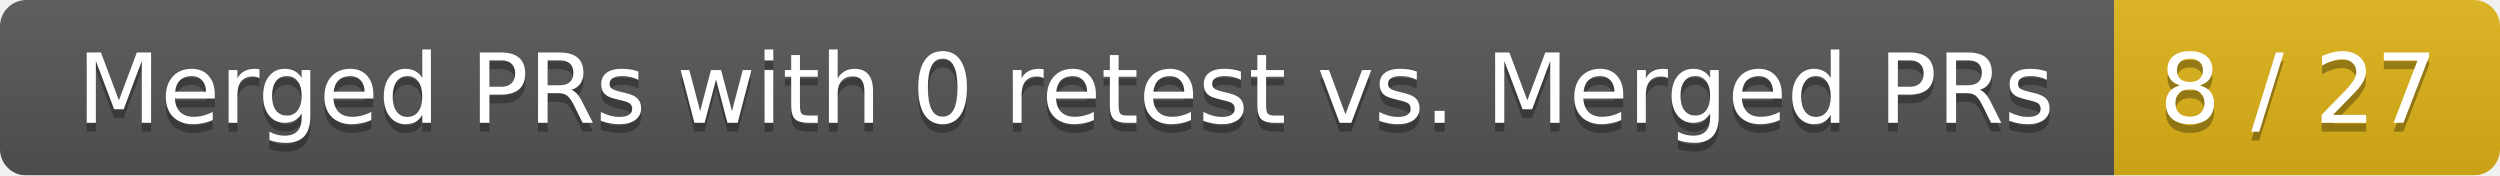
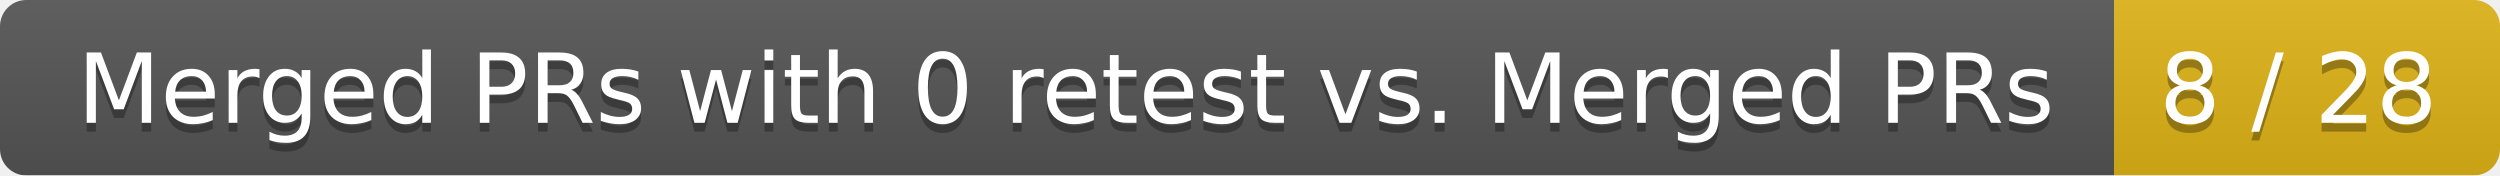
<svg xmlns="http://www.w3.org/2000/svg" width="285" height="20">
  <linearGradient id="smooth" x2="0" y2="100%">
    <stop offset="0" stop-color="#bbb" stop-opacity=".1" />
    <stop offset="1" stop-opacity=".1" />
  </linearGradient>
  <mask id="round">
    <rect width="285" height="20" rx="3" fill="#fff" />
  </mask>
  <g mask="url(#round)">
    <rect width="241" height="20" fill="#555" />
    <rect x="241" width="44" height="20" fill="#dfb317" />
    <rect width="285" height="20" fill="url(#smooth)" />
  </g>
  <g fill="#fff" text-anchor="middle" font-family="DejaVu Sans,Verdana,Geneva,sans-serif" font-size="11">
    <text x="121.5" y="15" fill="#010101" fill-opacity=".3">Merged PRs with 0 retest vs. Merged PRs</text>
    <text x="121.5" y="14">Merged PRs with 0 retest vs. Merged PRs</text>
-     <text x="262" y="15" fill="#010101" fill-opacity=".3">8 / 27</text>
-     <text x="262" y="14">8 / 27</text>
+     <text x="262" y="15" fill="#010101" fill-opacity=".3">8 / 28</text>
+     <text x="262" y="14">8 / 28</text>
  </g>
</svg>
